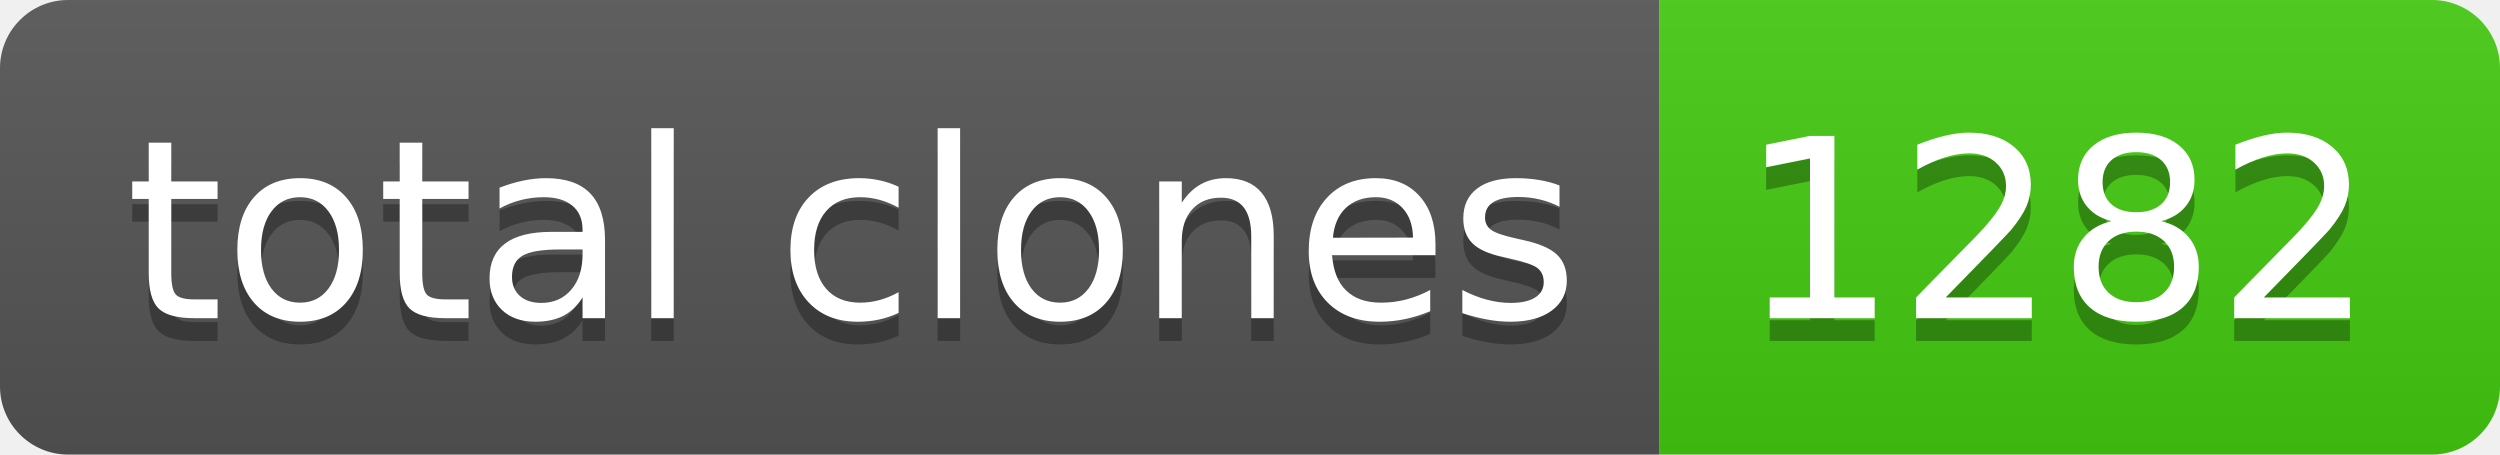
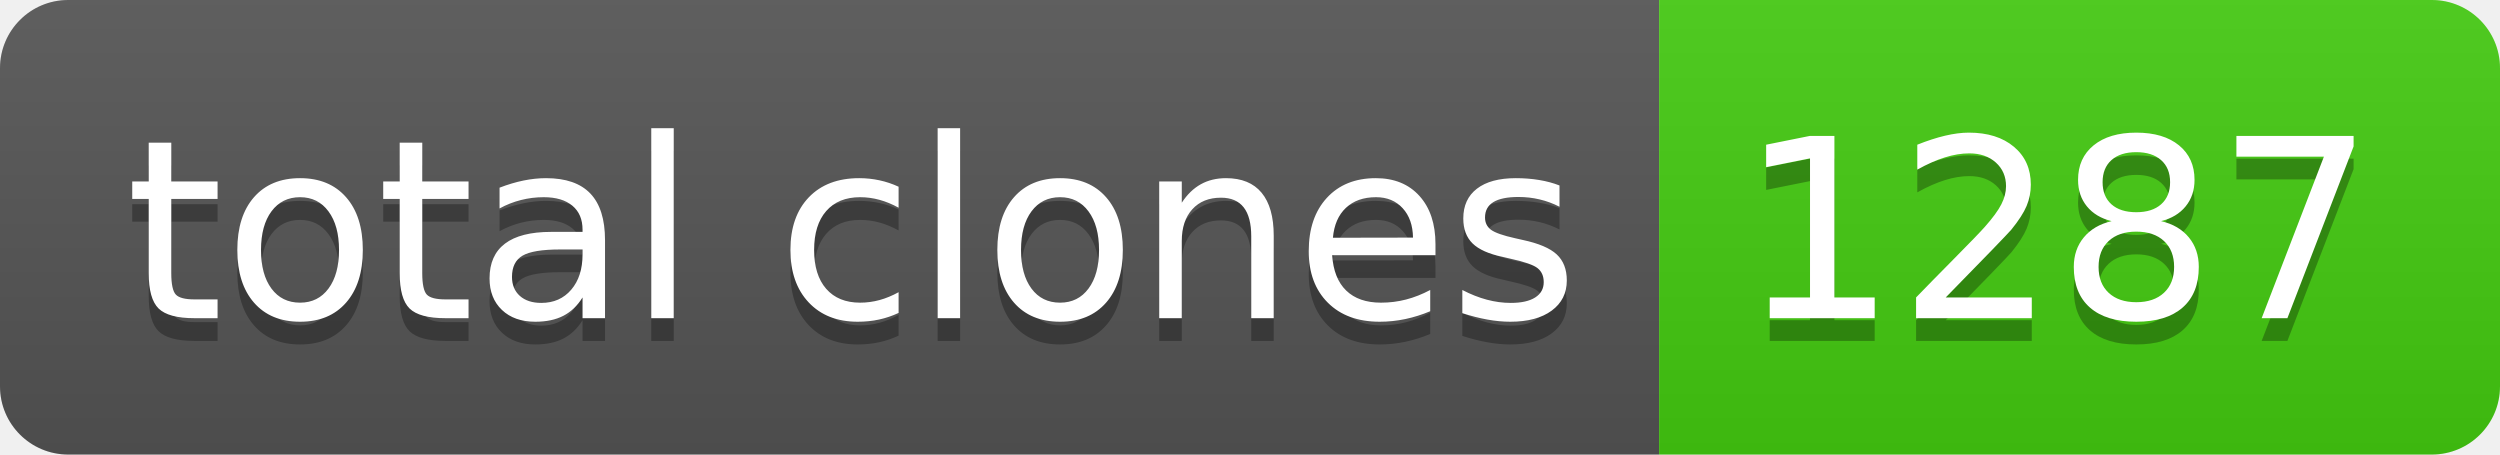
- <svg xmlns="http://www.w3.org/2000/svg" width="110" height="20" role="img" aria-label="total clones: 1282">
+ <svg xmlns="http://www.w3.org/2000/svg" width="110" height="20" role="img" aria-label="total clones: 1287">
  <linearGradient id="s" x2="0" y2="100%">
    <stop offset="0" stop-color="#bbb" stop-opacity=".1" />
    <stop offset="1" stop-opacity=".1" />
  </linearGradient>
  <clipPath id="r">
    <rect width="110" height="20" rx="3" fill="#fff" />
  </clipPath>
  <g clip-path="url(#r)">
    <rect width="73" height="20" fill="#555" />
    <rect x="73" width="37" height="20" fill="#4c1" />
    <rect width="110" height="20" fill="url(#s)" />
  </g>
  <g fill="#fff" text-anchor="middle" font-family="Verdana,Geneva,DejaVu Sans,sans-serif" text-rendering="geometricPrecision" font-size="110">
    <text aria-hidden="true" x="375" y="150" fill="#010101" fill-opacity=".3" transform="scale(.1)" textLength="630">total clones</text>
    <text x="375" y="140" transform="scale(.1)" fill="#fff" textLength="630">total clones</text>
-     <text aria-hidden="true" x="905" y="150" fill="#010101" fill-opacity=".3" transform="scale(.1)" textLength="270">1282</text>
-     <text x="905" y="140" transform="scale(.1)" fill="#fff" textLength="270">1282</text>
+     <text aria-hidden="true" x="905" y="150" fill="#010101" fill-opacity=".3" transform="scale(.1)" textLength="270">1287</text>
+     <text x="905" y="140" transform="scale(.1)" fill="#fff" textLength="270">1287</text>
  </g>
</svg>
